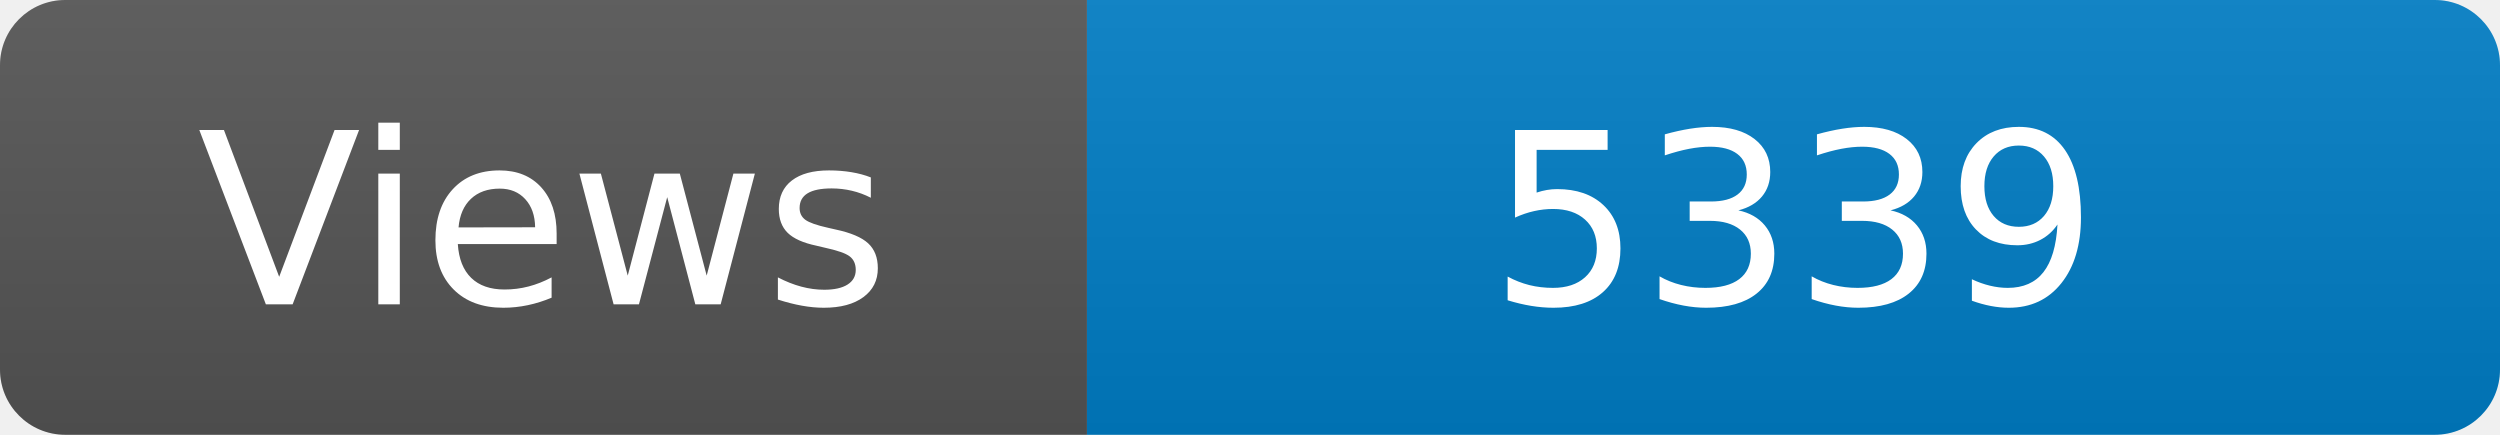
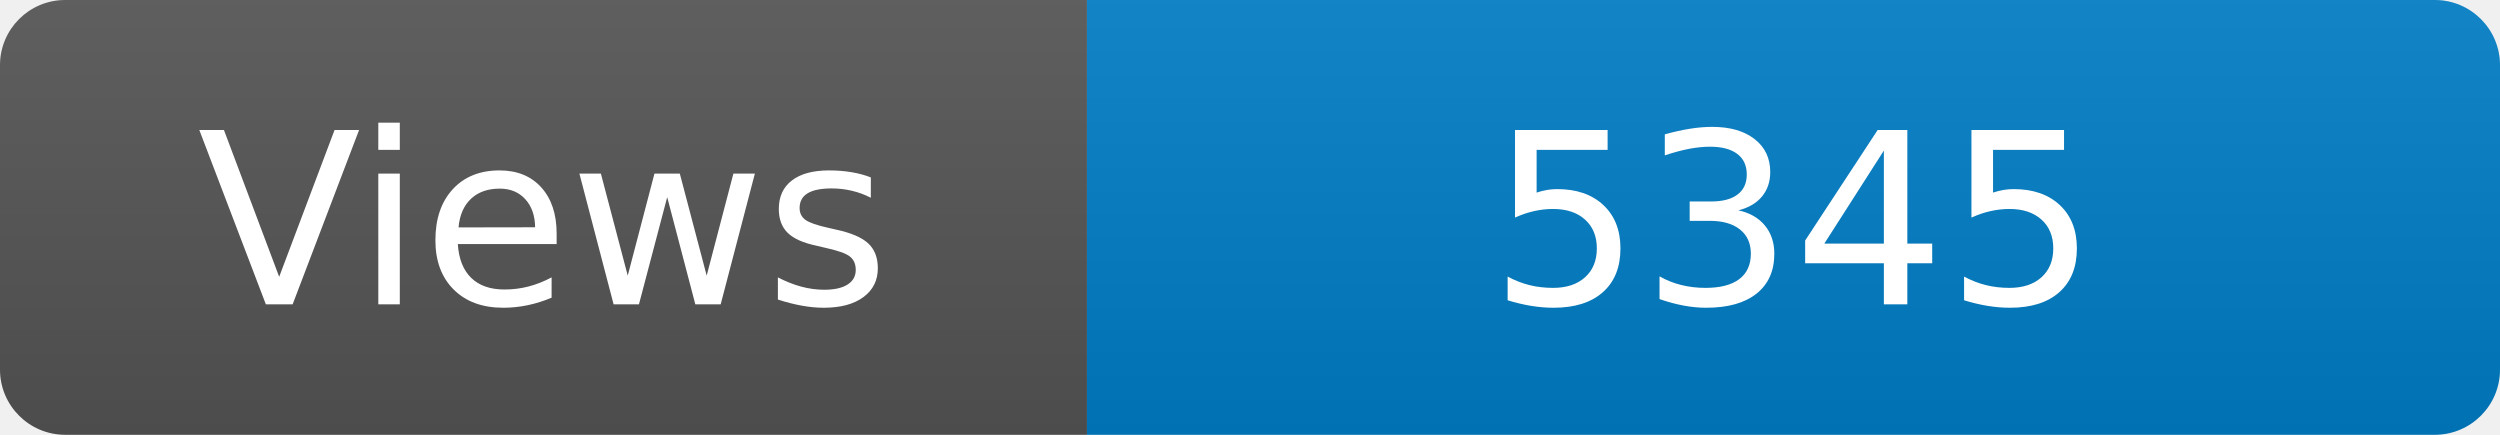
<svg xmlns="http://www.w3.org/2000/svg" width="115" height="20" role="img" aria-label="Maintained?: yes">
  <linearGradient id="s" x2="0" y2="100%">
    <stop offset="0" stop-color="#bbb" stop-opacity=".1" />
    <stop offset="1" stop-opacity=".1" />
  </linearGradient>
  <clipPath id="r">
    <rect width="115" height="20" rx="3" fill="#fff" />
  </clipPath>
  <g clip-path="url(#r)">
    <rect width="50" height="20" fill="#555" />
    <rect x="50" width="160" height="20" fill="#007ec6" />
    <rect width="115" height="20" fill="url(#s)" />
  </g>
  <g fill="#fff" text-anchor="middle" font-family="Verdana,Geneva,DejaVu Sans,sans-serif" font-size="110">
    <text x="250" y="140" transform="scale(.1)" fill="#fff">Views</text>
-     <text x="825" y="140" transform="scale(.1)" fill="#fff">5339</text>
+     <text x="825" y="140" transform="scale(.1)" fill="#fff">5345</text>
  </g>
</svg>
